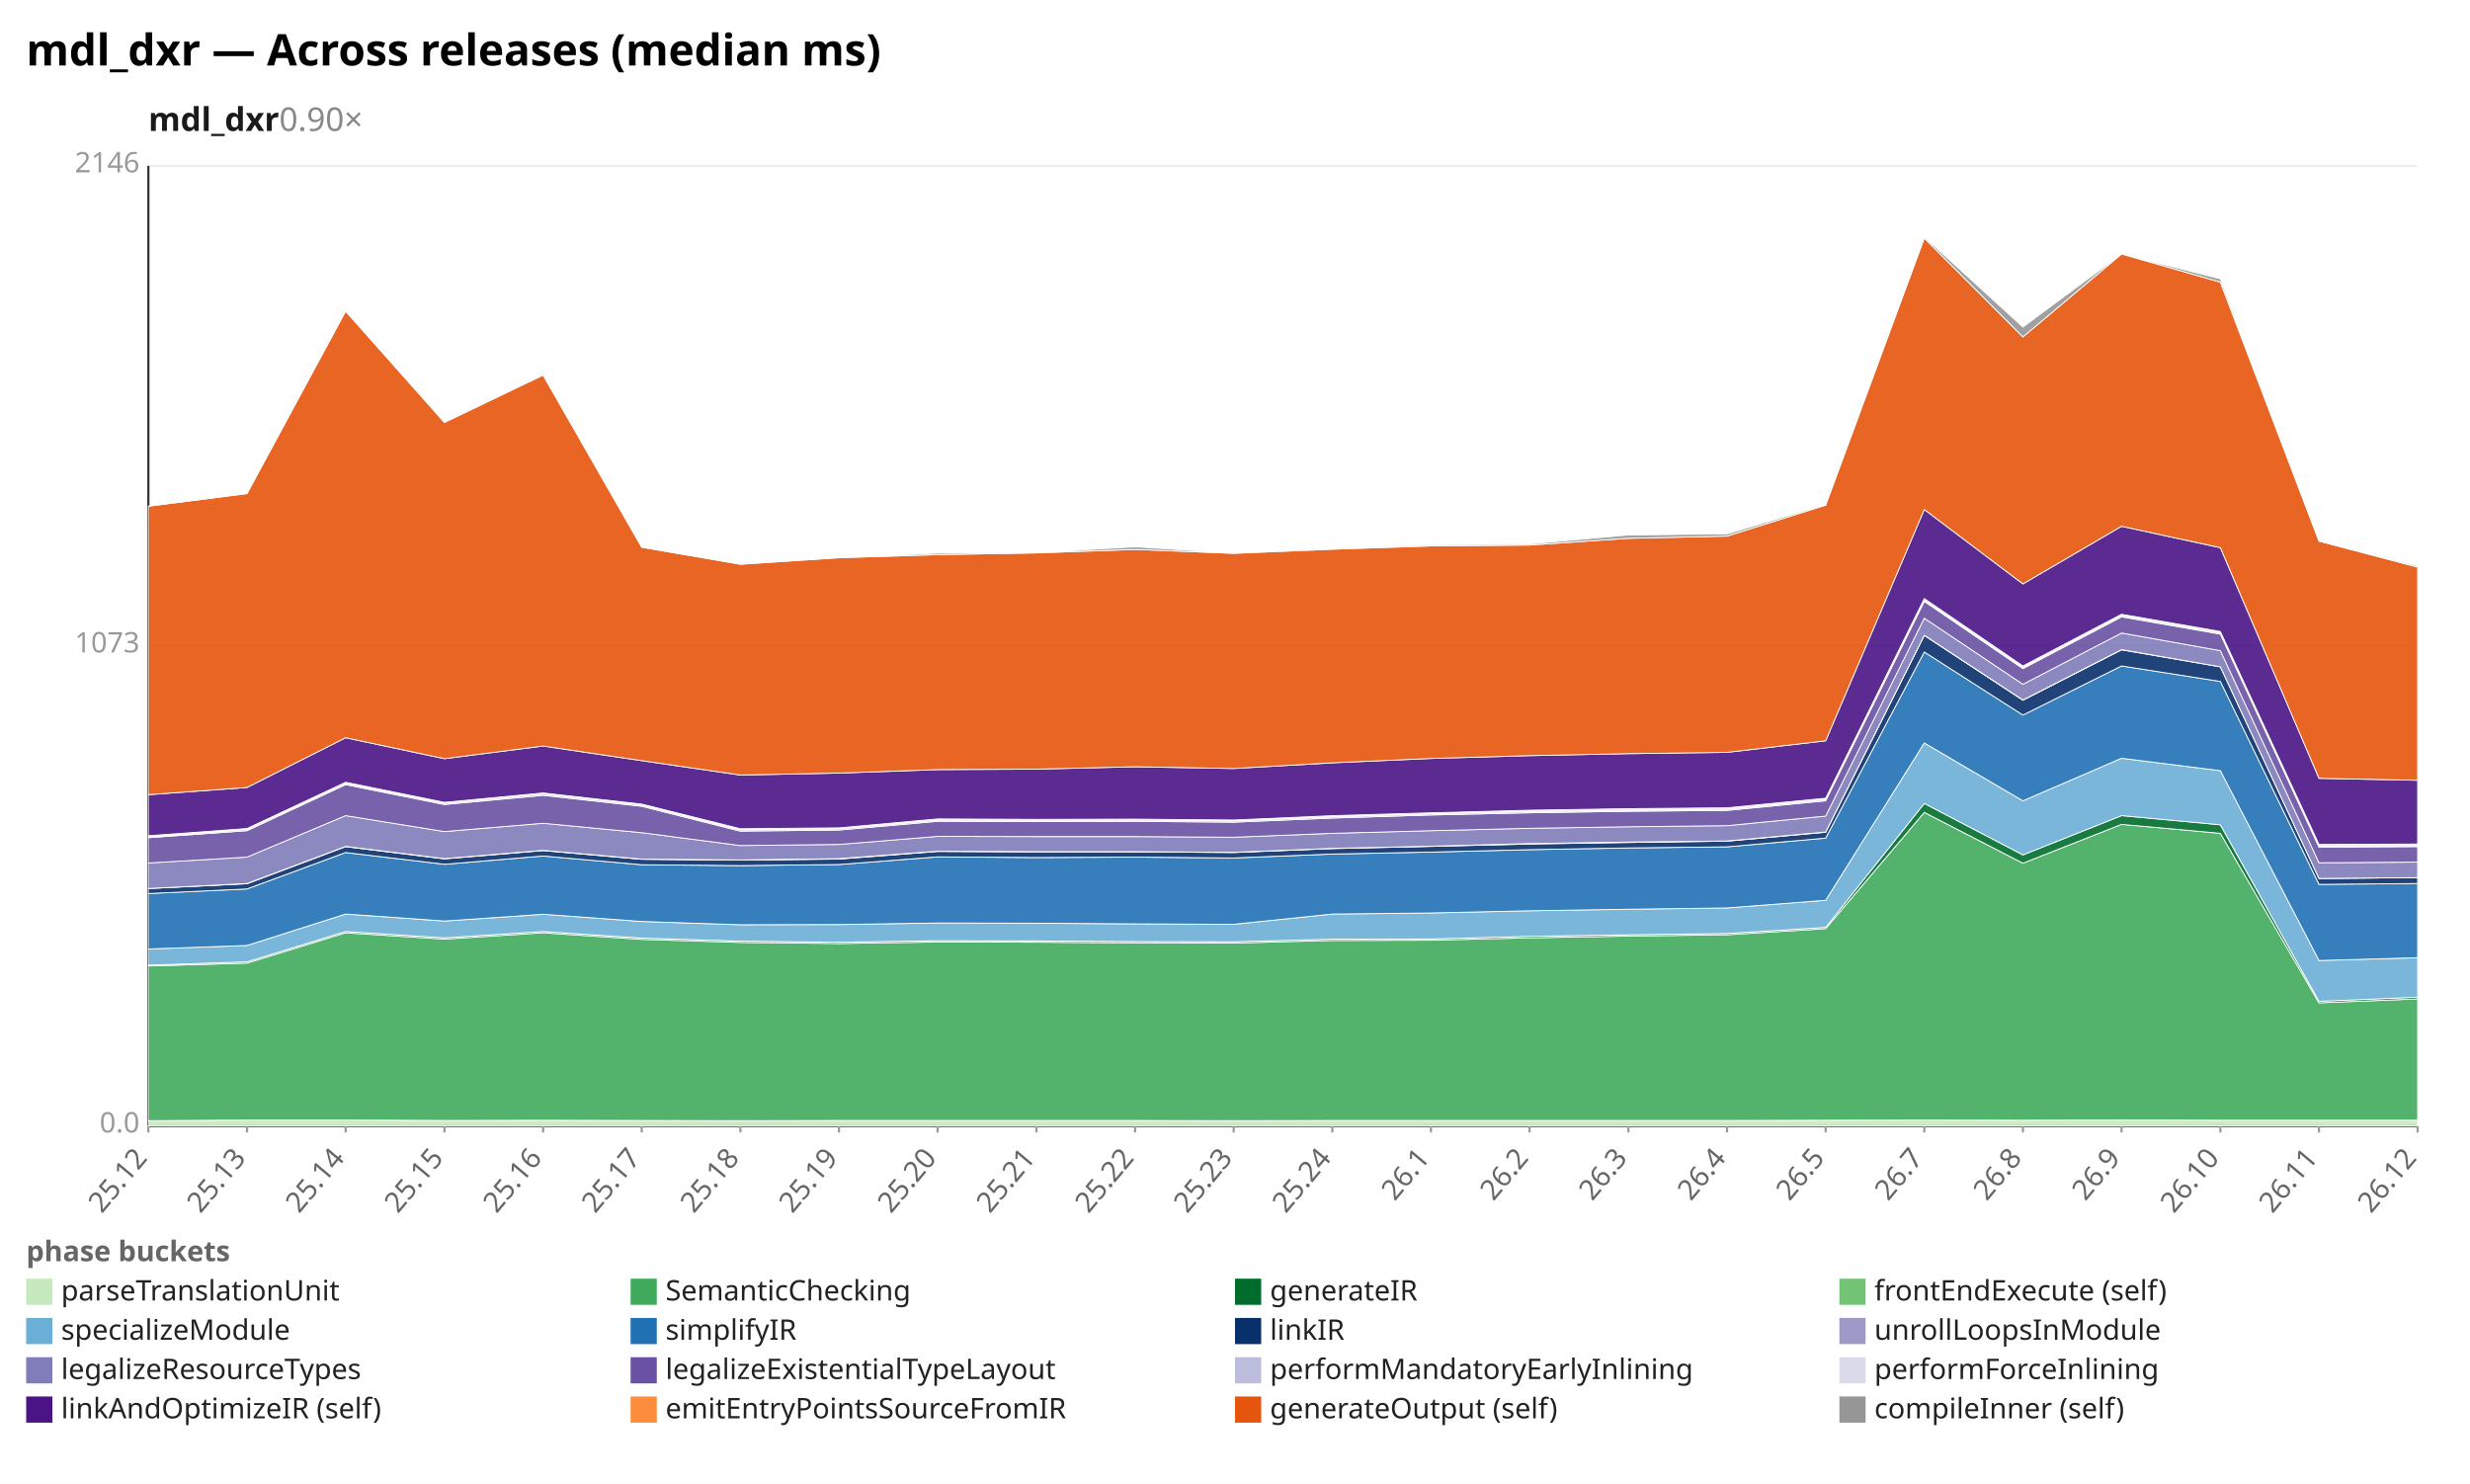
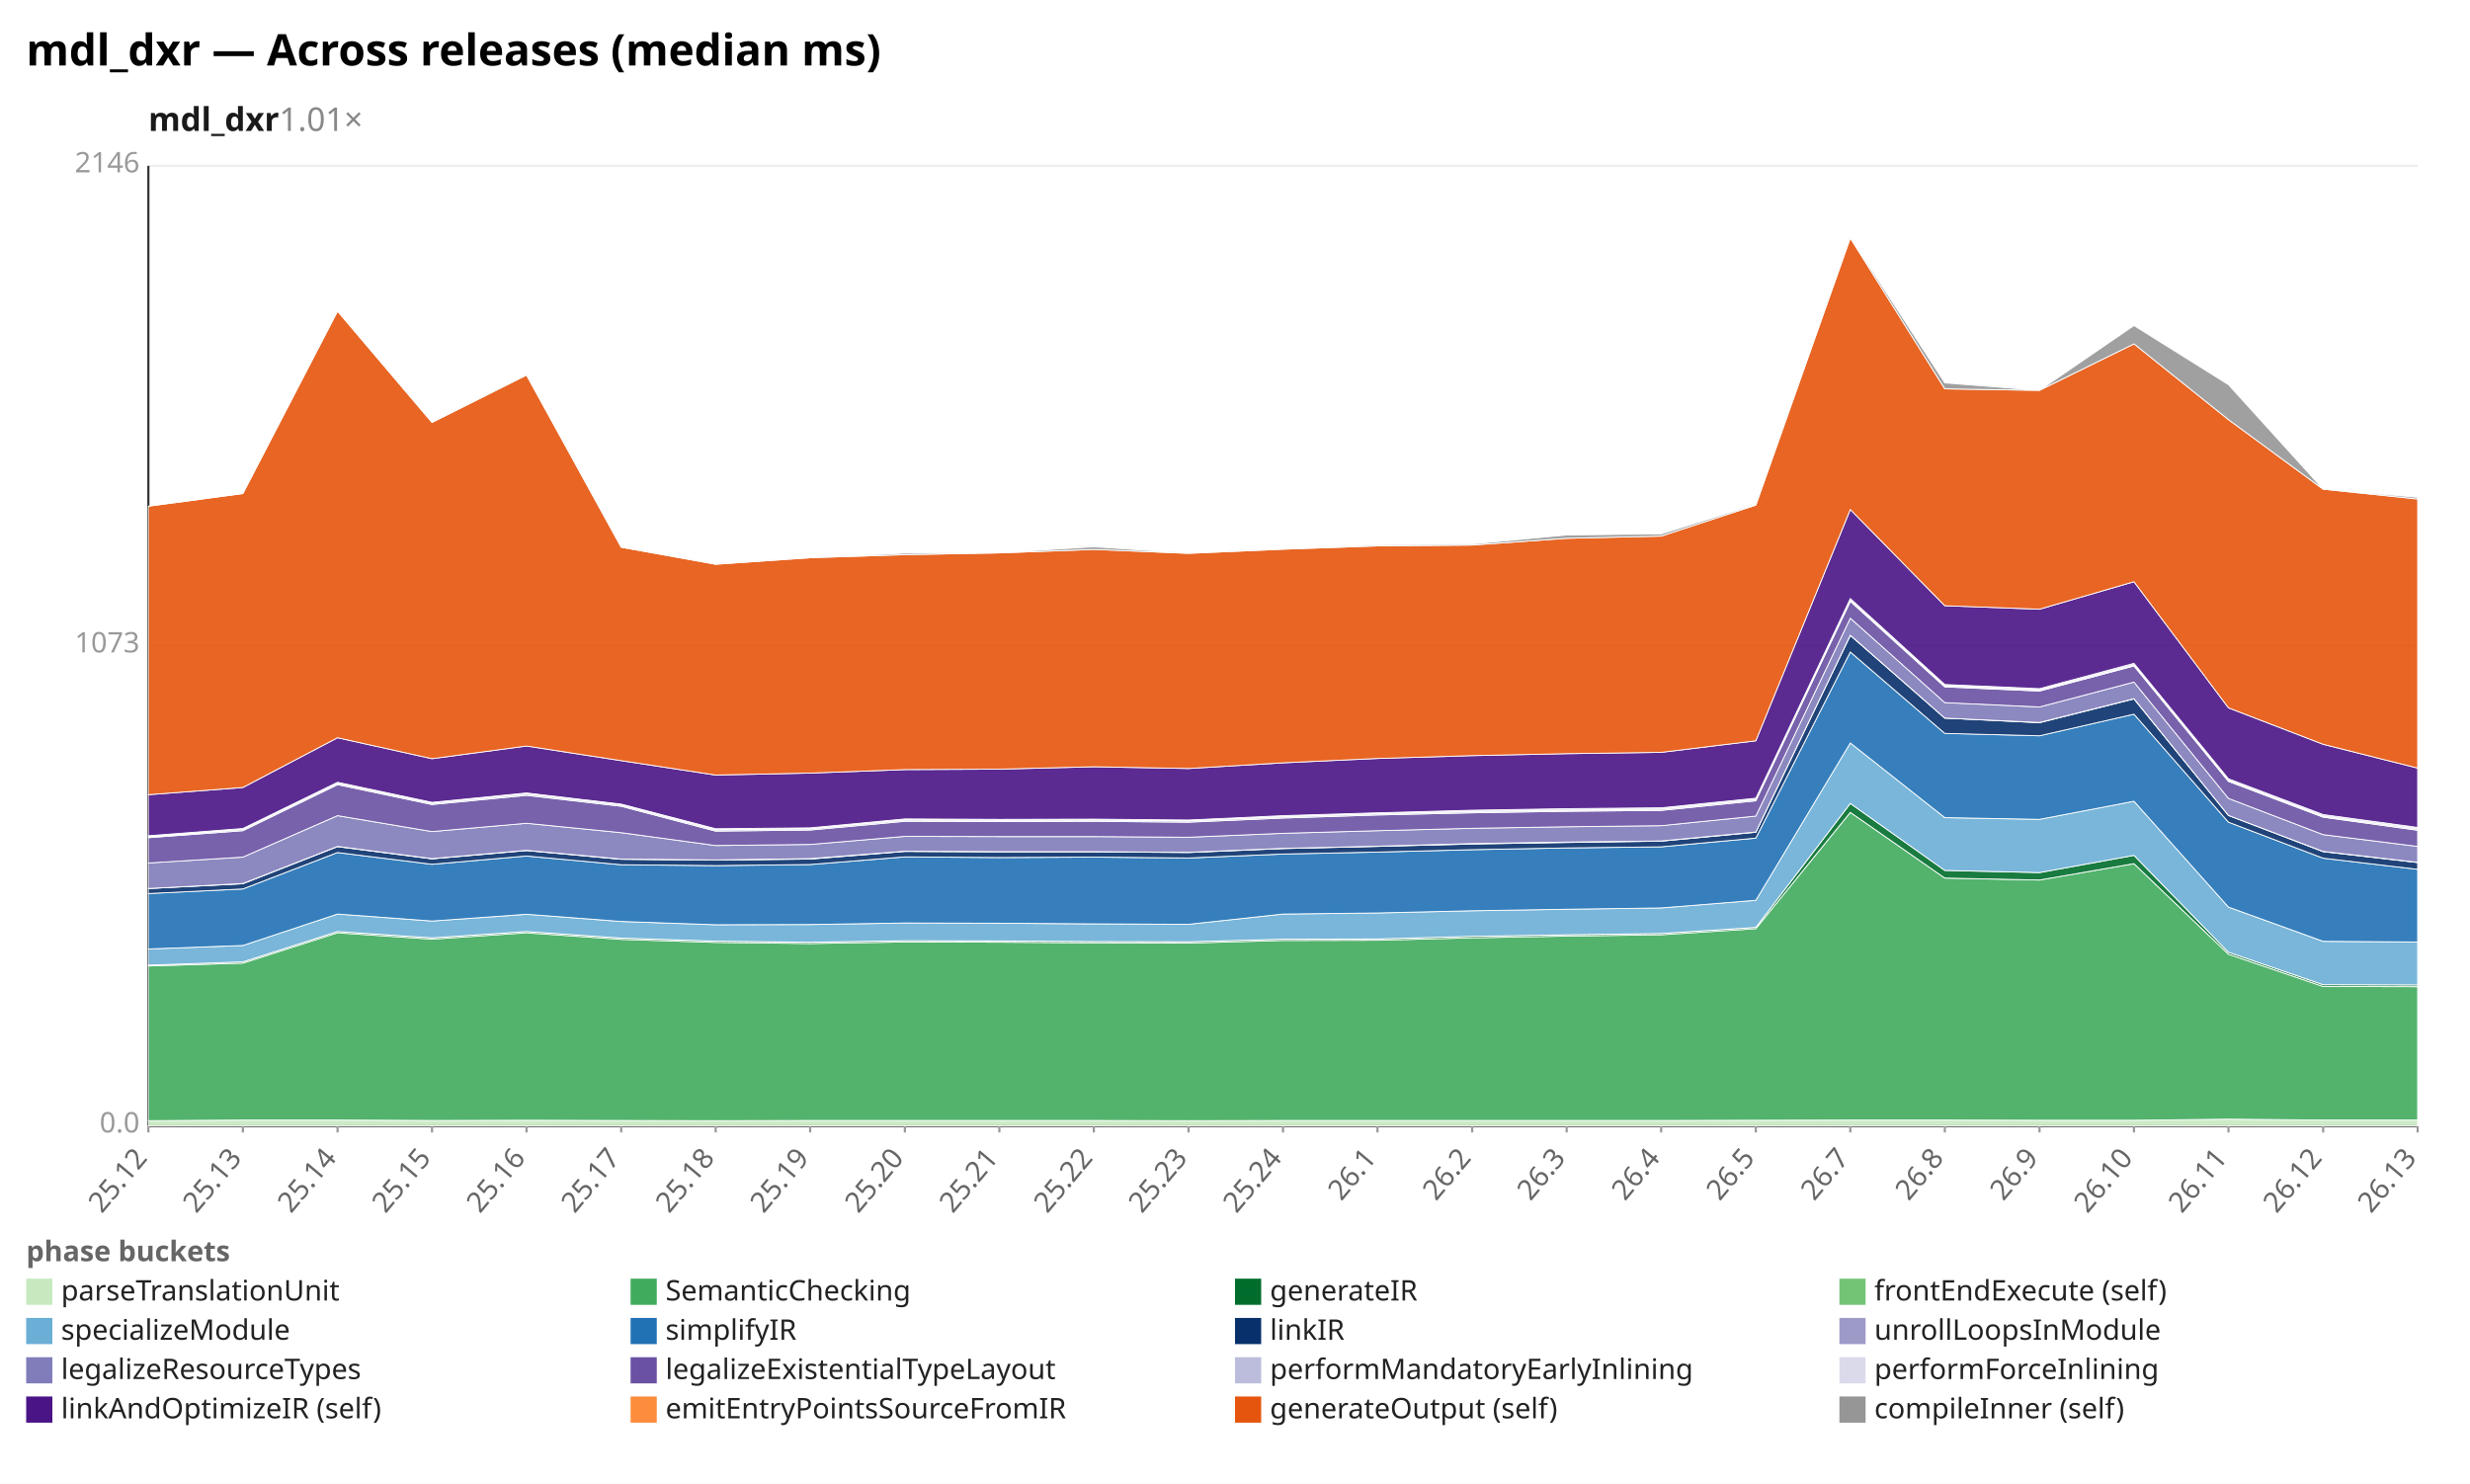
<svg xmlns="http://www.w3.org/2000/svg" width="1132" height="680" viewBox="0 0 1132 680" preserveAspectRatio="xMidYMid meet" font-family="sans-serif" font-size="13">
  <rect width="1132" height="680" fill="white" />
  <text x="12" y="30" font-size="20" font-weight="bold">mdl_dxr — Across releases (median ms)</text>
-   <text x="68" y="60" font-size="15" font-weight="600" fill="#1a1a1a">mdl_dxr<tspan fill="#888" font-weight="400" text-decoration="none">  0.90×</tspan>
+   <text x="68" y="60" font-size="15" font-weight="600" fill="#1a1a1a">mdl_dxr<tspan fill="#888" font-weight="400" text-decoration="none">  1.01×</tspan>
  </text>
  <line x1="68.0" y1="516.0" x2="1108.0" y2="516.0" stroke="#eee" />
  <text x="64.0" y="519.0" text-anchor="end" fill="#999">0.0</text>
  <line x1="68.0" y1="296.0" x2="1108.0" y2="296.0" stroke="#eee" />
  <text x="64.0" y="299.0" text-anchor="end" fill="#999">1073</text>
  <line x1="68.0" y1="76.0" x2="1108.0" y2="76.0" stroke="#eee" />
  <text x="64.0" y="79.0" text-anchor="end" fill="#999">2146</text>
  <line x1="68.0" y1="76.0" x2="68.0" y2="516.0" stroke="#333" />
  <line x1="68.0" y1="516.0" x2="1108.0" y2="516.0" stroke="#333" />
  <line x1="68.0" y1="516.0" x2="68.0" y2="519.0" stroke="#999" />
  <text x="68.0" y="531.0" text-anchor="end" fill="#666" transform="rotate(-50 68.0 531.0)">25.12</text>
-   <line x1="113.2" y1="516.0" x2="113.2" y2="519.0" stroke="#999" />
-   <text x="113.2" y="531.0" text-anchor="end" fill="#666" transform="rotate(-50 113.2 531.0)">25.13</text>
-   <line x1="158.4" y1="516.0" x2="158.4" y2="519.0" stroke="#999" />
-   <text x="158.4" y="531.0" text-anchor="end" fill="#666" transform="rotate(-50 158.4 531.0)">25.14</text>
-   <line x1="203.7" y1="516.0" x2="203.7" y2="519.0" stroke="#999" />
-   <text x="203.7" y="531.0" text-anchor="end" fill="#666" transform="rotate(-50 203.7 531.0)">25.15</text>
-   <line x1="248.9" y1="516.0" x2="248.9" y2="519.0" stroke="#999" />
-   <text x="248.9" y="531.0" text-anchor="end" fill="#666" transform="rotate(-50 248.9 531.0)">25.16</text>
-   <line x1="294.1" y1="516.0" x2="294.1" y2="519.0" stroke="#999" />
-   <text x="294.1" y="531.0" text-anchor="end" fill="#666" transform="rotate(-50 294.1 531.0)">25.17</text>
-   <line x1="339.3" y1="516.0" x2="339.3" y2="519.0" stroke="#999" />
-   <text x="339.3" y="531.0" text-anchor="end" fill="#666" transform="rotate(-50 339.3 531.0)">25.18</text>
-   <line x1="384.5" y1="516.0" x2="384.5" y2="519.0" stroke="#999" />
-   <text x="384.5" y="531.0" text-anchor="end" fill="#666" transform="rotate(-50 384.5 531.0)">25.19</text>
-   <line x1="429.7" y1="516.0" x2="429.7" y2="519.0" stroke="#999" />
-   <text x="429.7" y="531.0" text-anchor="end" fill="#666" transform="rotate(-50 429.7 531.0)">25.20</text>
-   <line x1="475.0" y1="516.0" x2="475.0" y2="519.0" stroke="#999" />
-   <text x="475.0" y="531.0" text-anchor="end" fill="#666" transform="rotate(-50 475.0 531.0)">25.21</text>
-   <line x1="520.2" y1="516.0" x2="520.2" y2="519.0" stroke="#999" />
-   <text x="520.2" y="531.0" text-anchor="end" fill="#666" transform="rotate(-50 520.2 531.0)">25.22</text>
-   <line x1="565.4" y1="516.0" x2="565.4" y2="519.0" stroke="#999" />
-   <text x="565.4" y="531.0" text-anchor="end" fill="#666" transform="rotate(-50 565.4 531.0)">25.23</text>
-   <line x1="610.6" y1="516.0" x2="610.6" y2="519.0" stroke="#999" />
-   <text x="610.6" y="531.0" text-anchor="end" fill="#666" transform="rotate(-50 610.6 531.0)">25.24</text>
-   <line x1="655.8" y1="516.0" x2="655.8" y2="519.0" stroke="#999" />
-   <text x="655.8" y="531.0" text-anchor="end" fill="#666" transform="rotate(-50 655.8 531.0)">26.1</text>
-   <line x1="701.0" y1="516.0" x2="701.0" y2="519.0" stroke="#999" />
-   <text x="701.0" y="531.0" text-anchor="end" fill="#666" transform="rotate(-50 701.0 531.0)">26.2</text>
-   <line x1="746.3" y1="516.0" x2="746.3" y2="519.0" stroke="#999" />
-   <text x="746.3" y="531.0" text-anchor="end" fill="#666" transform="rotate(-50 746.3 531.0)">26.3</text>
-   <line x1="791.5" y1="516.0" x2="791.5" y2="519.0" stroke="#999" />
-   <text x="791.5" y="531.0" text-anchor="end" fill="#666" transform="rotate(-50 791.5 531.0)">26.4</text>
-   <line x1="836.7" y1="516.0" x2="836.7" y2="519.0" stroke="#999" />
-   <text x="836.7" y="531.0" text-anchor="end" fill="#666" transform="rotate(-50 836.7 531.0)">26.5</text>
-   <line x1="881.9" y1="516.0" x2="881.9" y2="519.0" stroke="#999" />
-   <text x="881.9" y="531.0" text-anchor="end" fill="#666" transform="rotate(-50 881.9 531.0)">26.7</text>
-   <line x1="927.1" y1="516.0" x2="927.1" y2="519.0" stroke="#999" />
-   <text x="927.1" y="531.0" text-anchor="end" fill="#666" transform="rotate(-50 927.1 531.0)">26.8</text>
-   <line x1="972.3" y1="516.0" x2="972.3" y2="519.0" stroke="#999" />
-   <text x="972.3" y="531.0" text-anchor="end" fill="#666" transform="rotate(-50 972.3 531.0)">26.9</text>
-   <line x1="1017.6" y1="516.0" x2="1017.6" y2="519.0" stroke="#999" />
-   <text x="1017.6" y="531.0" text-anchor="end" fill="#666" transform="rotate(-50 1017.6 531.0)">26.10</text>
-   <line x1="1062.8" y1="516.0" x2="1062.8" y2="519.0" stroke="#999" />
-   <text x="1062.8" y="531.0" text-anchor="end" fill="#666" transform="rotate(-50 1062.8 531.0)">26.11</text>
+   <line x1="111.3" y1="516.0" x2="111.3" y2="519.0" stroke="#999" />
+   <text x="111.3" y="531.0" text-anchor="end" fill="#666" transform="rotate(-50 111.3 531.0)">25.13</text>
+   <line x1="154.7" y1="516.0" x2="154.7" y2="519.0" stroke="#999" />
+   <text x="154.7" y="531.0" text-anchor="end" fill="#666" transform="rotate(-50 154.7 531.0)">25.14</text>
+   <line x1="198.0" y1="516.0" x2="198.0" y2="519.0" stroke="#999" />
+   <text x="198.0" y="531.0" text-anchor="end" fill="#666" transform="rotate(-50 198.0 531.0)">25.15</text>
+   <line x1="241.3" y1="516.0" x2="241.3" y2="519.0" stroke="#999" />
+   <text x="241.3" y="531.0" text-anchor="end" fill="#666" transform="rotate(-50 241.3 531.0)">25.16</text>
+   <line x1="284.7" y1="516.0" x2="284.7" y2="519.0" stroke="#999" />
+   <text x="284.7" y="531.0" text-anchor="end" fill="#666" transform="rotate(-50 284.7 531.0)">25.17</text>
+   <line x1="328.0" y1="516.0" x2="328.0" y2="519.0" stroke="#999" />
+   <text x="328.0" y="531.0" text-anchor="end" fill="#666" transform="rotate(-50 328.0 531.0)">25.18</text>
+   <line x1="371.3" y1="516.0" x2="371.3" y2="519.0" stroke="#999" />
+   <text x="371.3" y="531.0" text-anchor="end" fill="#666" transform="rotate(-50 371.3 531.0)">25.19</text>
+   <line x1="414.7" y1="516.0" x2="414.7" y2="519.0" stroke="#999" />
+   <text x="414.7" y="531.0" text-anchor="end" fill="#666" transform="rotate(-50 414.7 531.0)">25.20</text>
+   <line x1="458.0" y1="516.0" x2="458.0" y2="519.0" stroke="#999" />
+   <text x="458.0" y="531.0" text-anchor="end" fill="#666" transform="rotate(-50 458.0 531.0)">25.21</text>
+   <line x1="501.3" y1="516.0" x2="501.3" y2="519.0" stroke="#999" />
+   <text x="501.3" y="531.0" text-anchor="end" fill="#666" transform="rotate(-50 501.3 531.0)">25.22</text>
+   <line x1="544.7" y1="516.0" x2="544.7" y2="519.0" stroke="#999" />
+   <text x="544.7" y="531.0" text-anchor="end" fill="#666" transform="rotate(-50 544.7 531.0)">25.23</text>
+   <line x1="588.0" y1="516.0" x2="588.0" y2="519.0" stroke="#999" />
+   <text x="588.0" y="531.0" text-anchor="end" fill="#666" transform="rotate(-50 588.0 531.0)">25.24</text>
+   <line x1="631.3" y1="516.0" x2="631.3" y2="519.0" stroke="#999" />
+   <text x="631.3" y="531.0" text-anchor="end" fill="#666" transform="rotate(-50 631.3 531.0)">26.1</text>
+   <line x1="674.7" y1="516.0" x2="674.7" y2="519.0" stroke="#999" />
+   <text x="674.7" y="531.0" text-anchor="end" fill="#666" transform="rotate(-50 674.7 531.0)">26.2</text>
+   <line x1="718.0" y1="516.0" x2="718.0" y2="519.0" stroke="#999" />
+   <text x="718.0" y="531.0" text-anchor="end" fill="#666" transform="rotate(-50 718.0 531.0)">26.3</text>
+   <line x1="761.3" y1="516.0" x2="761.3" y2="519.0" stroke="#999" />
+   <text x="761.3" y="531.0" text-anchor="end" fill="#666" transform="rotate(-50 761.3 531.0)">26.4</text>
+   <line x1="804.7" y1="516.0" x2="804.7" y2="519.0" stroke="#999" />
+   <text x="804.7" y="531.0" text-anchor="end" fill="#666" transform="rotate(-50 804.7 531.0)">26.5</text>
+   <line x1="848.0" y1="516.0" x2="848.0" y2="519.0" stroke="#999" />
+   <text x="848.0" y="531.0" text-anchor="end" fill="#666" transform="rotate(-50 848.0 531.0)">26.7</text>
+   <line x1="891.3" y1="516.0" x2="891.3" y2="519.0" stroke="#999" />
+   <text x="891.3" y="531.0" text-anchor="end" fill="#666" transform="rotate(-50 891.3 531.0)">26.8</text>
+   <line x1="934.7" y1="516.0" x2="934.7" y2="519.0" stroke="#999" />
+   <text x="934.7" y="531.0" text-anchor="end" fill="#666" transform="rotate(-50 934.7 531.0)">26.9</text>
+   <line x1="978.0" y1="516.0" x2="978.0" y2="519.0" stroke="#999" />
+   <text x="978.0" y="531.0" text-anchor="end" fill="#666" transform="rotate(-50 978.0 531.0)">26.10</text>
+   <line x1="1021.3" y1="516.0" x2="1021.3" y2="519.0" stroke="#999" />
+   <text x="1021.3" y="531.0" text-anchor="end" fill="#666" transform="rotate(-50 1021.3 531.0)">26.11</text>
+   <line x1="1064.7" y1="516.0" x2="1064.7" y2="519.0" stroke="#999" />
+   <text x="1064.7" y="531.0" text-anchor="end" fill="#666" transform="rotate(-50 1064.7 531.0)">26.12</text>
  <line x1="1108.0" y1="516.0" x2="1108.0" y2="519.0" stroke="#999" />
-   <text x="1108.0" y="531.0" text-anchor="end" fill="#666" transform="rotate(-50 1108.0 531.0)">26.12</text>
-   <polygon points="68.0,513.6 113.2,513.3 158.4,513.3 203.7,513.5 248.9,513.4 294.1,513.5 339.3,513.6 384.5,513.5 429.7,513.5 475.0,513.5 520.2,513.5 565.4,513.6 610.6,513.5 655.8,513.5 701.0,513.5 746.3,513.5 791.5,513.5 836.7,513.4 881.9,513.3 927.1,513.4 972.3,513.2 1017.6,513.4 1062.8,513.4 1108.0,513.4 1108.0,516.0 1062.8,516.0 1017.6,516.0 972.3,516.0 927.1,516.0 881.9,516.0 836.7,516.0 791.5,516.0 746.3,516.0 701.0,516.0 655.8,516.0 610.6,516.0 565.4,516.0 520.2,516.0 475.0,516.0 429.7,516.0 384.5,516.0 339.3,516.0 294.1,516.0 248.9,516.0 203.7,516.0 158.4,516.0 113.2,516.0 68.0,516.0" fill="#c7e9c0" fill-opacity="0.9" stroke="#fff" stroke-width="0.4" />
-   <polygon points="68.0,442.7 113.2,441.4 158.4,427.5 203.7,430.4 248.9,427.5 294.1,430.5 339.3,431.9 384.5,432.4 429.7,431.7 475.0,431.8 520.2,432.1 565.4,432.2 610.6,431.0 655.8,430.9 701.0,429.8 746.3,429.0 791.5,428.4 836.7,425.6 881.9,372.3 927.1,395.6 972.3,377.8 1017.6,381.9 1062.8,459.6 1108.0,457.8 1108.0,513.4 1062.8,513.4 1017.6,513.4 972.3,513.2 927.1,513.4 881.9,513.3 836.7,513.4 791.5,513.5 746.3,513.5 701.0,513.5 655.8,513.5 610.6,513.5 565.4,513.6 520.2,513.5 475.0,513.5 429.7,513.5 384.5,513.5 339.3,513.6 294.1,513.5 248.9,513.4 203.7,513.5 158.4,513.3 113.2,513.3 68.0,513.6" fill="#41ab5d" fill-opacity="0.9" stroke="#fff" stroke-width="0.4" />
-   <polygon points="68.0,442.3 113.2,440.8 158.4,426.9 203.7,429.8 248.9,426.9 294.1,429.9 339.3,431.3 384.5,431.8 429.7,431.1 475.0,431.2 520.2,431.5 565.4,431.6 610.6,430.4 655.8,430.3 701.0,429.1 746.3,428.4 791.5,427.8 836.7,425.0 881.9,368.2 927.1,391.8 972.3,373.8 1017.6,378.0 1062.8,458.9 1108.0,457.0 1108.0,457.8 1062.8,459.6 1017.6,381.9 972.3,377.8 927.1,395.6 881.9,372.3 836.7,425.6 791.5,428.4 746.3,429.0 701.0,429.8 655.8,430.9 610.6,431.0 565.4,432.2 520.2,432.1 475.0,431.8 429.7,431.7 384.5,432.4 339.3,431.9 294.1,430.5 248.9,427.5 203.7,430.4 158.4,427.5 113.2,441.4 68.0,442.7" fill="#006d2c" fill-opacity="0.9" stroke="#fff" stroke-width="0.4" />
-   <polygon points="68.0,434.9 113.2,433.3 158.4,418.9 203.7,422.1 248.9,419.0 294.1,422.3 339.3,423.8 384.5,423.7 429.7,423.0 475.0,423.1 520.2,423.4 565.4,423.6 610.6,418.9 655.8,418.4 701.0,417.4 746.3,416.7 791.5,416.1 836.7,412.6 881.9,340.5 927.1,367.0 972.3,347.5 1017.6,353.2 1062.8,440.2 1108.0,438.9 1108.0,457.0 1062.8,458.9 1017.6,378.0 972.3,373.8 927.1,391.8 881.9,368.2 836.7,425.0 791.5,427.8 746.3,428.4 701.0,429.1 655.8,430.3 610.6,430.4 565.4,431.6 520.2,431.5 475.0,431.2 429.7,431.1 384.5,431.8 339.3,431.3 294.1,429.9 248.9,426.9 203.7,429.8 158.4,426.9 113.2,440.8 68.0,442.3" fill="#6baed6" fill-opacity="0.9" stroke="#fff" stroke-width="0.4" />
-   <polygon points="68.0,409.5 113.2,407.4 158.4,390.7 203.7,396.1 248.9,392.3 294.1,396.3 339.3,396.7 384.5,396.2 429.7,392.7 475.0,393.0 520.2,392.8 565.4,393.2 610.6,391.4 655.8,390.5 701.0,389.4 746.3,388.6 791.5,388.1 836.7,384.1 881.9,298.8 927.1,327.7 972.3,305.2 1017.6,312.3 1062.8,405.3 1108.0,404.9 1108.0,438.9 1062.8,440.2 1017.6,353.2 972.3,347.5 927.1,367.0 881.9,340.5 836.7,412.6 791.5,416.1 746.3,416.7 701.0,417.4 655.8,418.4 610.6,418.9 565.4,423.6 520.2,423.4 475.0,423.1 429.7,423.0 384.5,423.7 339.3,423.8 294.1,422.3 248.9,419.0 203.7,422.1 158.4,418.9 113.2,433.3 68.0,434.9" fill="#2171b5" fill-opacity="0.9" stroke="#fff" stroke-width="0.4" />
-   <polygon points="68.0,407.2 113.2,405.0 158.4,388.0 203.7,393.6 248.9,389.8 294.1,393.8 339.3,394.2 384.5,393.7 429.7,390.2 475.0,390.4 520.2,390.4 565.4,390.7 610.6,388.9 655.8,387.9 701.0,386.8 746.3,386.1 791.5,385.5 836.7,381.4 881.9,291.2 927.1,320.9 972.3,297.8 1017.6,305.6 1062.8,402.6 1108.0,402.2 1108.0,404.9 1062.8,405.3 1017.6,312.3 972.3,305.2 927.1,327.7 881.9,298.8 836.7,384.1 791.5,388.1 746.3,388.6 701.0,389.4 655.8,390.5 610.6,391.4 565.4,393.2 520.2,392.8 475.0,393.0 429.7,392.7 384.5,396.2 339.3,396.7 294.1,396.3 248.9,392.3 203.7,396.1 158.4,390.7 113.2,407.4 68.0,409.5" fill="#08306b" fill-opacity="0.9" stroke="#fff" stroke-width="0.4" />
-   <polygon points="68.0,407.2 113.2,404.9 158.4,387.9 203.7,393.5 248.9,389.7 294.1,393.7 339.3,394.1 384.5,393.5 429.7,390.1 475.0,390.3 520.2,390.3 565.4,390.6 610.6,388.8 655.8,387.8 701.0,386.6 746.3,385.9 791.5,385.4 836.7,381.3 881.9,291.1 927.1,320.8 972.3,297.7 1017.6,305.6 1062.8,402.6 1108.0,402.2 1108.0,402.2 1062.8,402.6 1017.6,305.6 972.3,297.8 927.1,320.9 881.9,291.2 836.7,381.4 791.5,385.5 746.3,386.1 701.0,386.8 655.8,387.9 610.6,388.9 565.4,390.7 520.2,390.4 475.0,390.4 429.7,390.2 384.5,393.7 339.3,394.2 294.1,393.8 248.9,389.8 203.7,393.6 158.4,388.0 113.2,405.0 68.0,407.2" fill="#9e9ac8" fill-opacity="0.9" stroke="#fff" stroke-width="0.4" />
-   <polygon points="68.0,395.5 113.2,392.8 158.4,373.8 203.7,381.1 248.9,377.3 294.1,381.6 339.3,387.5 384.5,387.0 429.7,383.3 475.0,383.4 520.2,383.4 565.4,383.7 610.6,381.9 655.8,380.7 701.0,379.6 746.3,378.9 791.5,378.4 836.7,374.0 881.9,283.3 927.1,313.6 972.3,290.1 1017.6,298.2 1062.8,395.4 1108.0,395.1 1108.0,402.2 1062.8,402.6 1017.6,305.6 972.3,297.7 927.1,320.8 881.9,291.1 836.7,381.3 791.5,385.4 746.3,385.9 701.0,386.6 655.8,387.8 610.6,388.8 565.4,390.6 520.2,390.3 475.0,390.3 429.7,390.1 384.5,393.5 339.3,394.1 294.1,393.7 248.9,389.7 203.7,393.5 158.4,387.9 113.2,404.9 68.0,407.2" fill="#807dba" fill-opacity="0.9" stroke="#fff" stroke-width="0.4" />
-   <polygon points="68.0,383.9 113.2,380.7 158.4,359.6 203.7,368.7 248.9,364.5 294.1,369.5 339.3,380.9 384.5,380.4 429.7,376.4 475.0,376.5 520.2,376.4 565.4,376.8 610.6,374.9 655.8,373.5 701.0,372.5 746.3,371.8 791.5,371.4 836.7,367.0 881.9,275.6 927.1,306.4 972.3,282.7 1017.6,290.6 1062.8,388.2 1108.0,388.0 1108.0,395.1 1062.8,395.4 1017.6,298.2 972.3,290.1 927.1,313.6 881.9,283.3 836.7,374.0 791.5,378.4 746.3,378.9 701.0,379.6 655.8,380.7 610.6,381.9 565.4,383.7 520.2,383.4 475.0,383.4 429.7,383.3 384.5,387.0 339.3,387.5 294.1,381.6 248.9,377.3 203.7,381.1 158.4,373.8 113.2,392.8 68.0,395.5" fill="#6a51a3" fill-opacity="0.9" stroke="#fff" stroke-width="0.4" />
-   <polygon points="68.0,383.5 113.2,380.1 158.4,359.0 203.7,368.1 248.9,363.8 294.1,368.9 339.3,380.3 384.5,379.8 429.7,375.8 475.0,375.9 520.2,375.8 565.4,376.2 610.6,374.3 655.8,372.9 701.0,371.9 746.3,371.3 791.5,370.8 836.7,366.4 881.9,275.1 927.1,305.9 972.3,282.1 1017.6,290.0 1062.8,387.7 1108.0,387.5 1108.0,388.0 1062.8,388.2 1017.6,290.6 972.3,282.7 927.1,306.4 881.9,275.6 836.7,367.0 791.5,371.4 746.3,371.8 701.0,372.5 655.8,373.5 610.6,374.9 565.4,376.8 520.2,376.4 475.0,376.5 429.7,376.4 384.5,380.4 339.3,380.9 294.1,369.5 248.9,364.5 203.7,368.7 158.4,359.6 113.2,380.7 68.0,383.9" fill="#bcbddc" fill-opacity="0.9" stroke="#fff" stroke-width="0.4" />
-   <polygon points="68.0,383.0 113.2,379.7 158.4,358.5 203.7,367.7 248.9,363.4 294.1,368.5 339.3,379.8 384.5,379.4 429.7,375.3 475.0,375.5 520.2,375.4 565.4,375.8 610.6,373.8 655.8,372.5 701.0,371.3 746.3,370.6 791.5,370.2 836.7,365.8 881.9,274.3 927.1,305.2 972.3,281.5 1017.6,289.4 1062.8,387.0 1108.0,386.8 1108.0,387.5 1062.8,387.7 1017.6,290.0 972.3,282.1 927.1,305.9 881.9,275.1 836.7,366.4 791.5,370.8 746.3,371.3 701.0,371.9 655.8,372.9 610.6,374.3 565.4,376.2 520.2,375.8 475.0,375.9 429.7,375.8 384.5,379.8 339.3,380.3 294.1,368.9 248.9,363.8 203.7,368.1 158.4,359.0 113.2,380.1 68.0,383.5" fill="#dadaeb" fill-opacity="0.9" stroke="#fff" stroke-width="0.4" />
-   <polygon points="68.0,364.2 113.2,360.9 158.4,338.1 203.7,347.7 248.9,341.9 294.1,348.6 339.3,355.2 384.5,354.3 429.7,352.7 475.0,352.5 520.2,351.4 565.4,352.2 610.6,349.6 655.8,347.6 701.0,346.3 746.3,345.4 791.5,344.8 836.7,339.5 881.9,233.5 927.1,267.6 972.3,241.2 1017.6,251.0 1062.8,356.7 1108.0,357.6 1108.0,386.8 1062.8,387.0 1017.6,289.4 972.3,281.5 927.1,305.2 881.9,274.3 836.7,365.8 791.5,370.2 746.3,370.6 701.0,371.3 655.8,372.5 610.6,373.8 565.4,375.8 520.2,375.4 475.0,375.5 429.7,375.3 384.5,379.4 339.3,379.8 294.1,368.5 248.9,363.4 203.7,367.7 158.4,358.5 113.2,379.7 68.0,383.0" fill="#4a1486" fill-opacity="0.9" stroke="#fff" stroke-width="0.4" />
-   <polygon points="68.0,232.0 113.2,226.2 158.4,142.6 203.7,193.6 248.9,171.9 294.1,250.8 339.3,258.6 384.5,255.6 429.7,254.2 475.0,253.4 520.2,251.8 565.4,253.6 610.6,251.7 655.8,250.2 701.0,249.8 746.3,246.7 791.5,245.7 836.7,231.5 881.9,109.1 927.1,154.4 972.3,116.4 1017.6,129.3 1062.8,248.0 1108.0,259.9 1108.0,357.6 1062.8,356.7 1017.6,251.0 972.3,241.2 927.1,267.6 881.9,233.5 836.7,339.5 791.5,344.8 746.3,345.4 701.0,346.3 655.8,347.6 610.6,349.6 565.4,352.2 520.2,351.4 475.0,352.5 429.7,352.7 384.5,354.3 339.3,355.2 294.1,348.6 248.9,341.9 203.7,347.7 158.4,338.1 113.2,360.9 68.0,364.2" fill="#e6550d" fill-opacity="0.9" stroke="#fff" stroke-width="0.4" />
-   <polygon points="68.0,232.0 113.2,226.2 158.4,142.3 203.7,193.4 248.9,171.7 294.1,250.5 339.3,258.2 384.5,255.6 429.7,253.5 475.0,253.3 520.2,250.6 565.4,253.5 610.6,251.4 655.8,249.7 701.0,249.3 746.3,245.2 791.5,244.7 836.7,231.1 881.9,108.6 927.1,149.9 972.3,116.4 1017.6,127.8 1062.8,248.0 1108.0,259.3 1108.0,259.9 1062.8,248.0 1017.6,129.3 972.3,116.4 927.1,154.4 881.9,109.1 836.7,231.5 791.5,245.7 746.3,246.7 701.0,249.8 655.8,250.2 610.6,251.7 565.4,253.6 520.2,251.8 475.0,253.4 429.7,254.2 384.5,255.6 339.3,258.6 294.1,250.8 248.9,171.9 203.7,193.6 158.4,142.6 113.2,226.2 68.0,232.0" fill="#969696" fill-opacity="0.9" stroke="#fff" stroke-width="0.4" />
+   <text x="1108.0" y="531.0" text-anchor="end" fill="#666" transform="rotate(-50 1108.0 531.0)">26.13</text>
+   <polygon points="68.0,513.6 111.3,513.3 154.7,513.3 198.0,513.5 241.3,513.4 284.7,513.5 328.0,513.6 371.3,513.5 414.7,513.5 458.0,513.5 501.3,513.5 544.7,513.6 588.0,513.5 631.3,513.5 674.7,513.5 718.0,513.5 761.3,513.5 804.7,513.4 848.0,513.3 891.3,513.3 934.7,513.4 978.0,513.4 1021.3,512.9 1064.7,513.3 1108.0,513.3 1108.0,516.0 1064.7,516.0 1021.3,516.0 978.0,516.0 934.7,516.0 891.3,516.0 848.0,516.0 804.7,516.0 761.3,516.0 718.0,516.0 674.7,516.0 631.3,516.0 588.0,516.0 544.7,516.0 501.3,516.0 458.0,516.0 414.7,516.0 371.3,516.0 328.0,516.0 284.7,516.0 241.3,516.0 198.0,516.0 154.7,516.0 111.3,516.0 68.0,516.0" fill="#c7e9c0" fill-opacity="0.9" stroke="#fff" stroke-width="0.4" />
+   <polygon points="68.0,442.7 111.3,441.4 154.7,427.5 198.0,430.4 241.3,427.5 284.7,430.5 328.0,431.9 371.3,432.4 414.7,431.7 458.0,431.8 501.3,432.1 544.7,432.2 588.0,431.0 631.3,430.9 674.7,429.8 718.0,429.0 761.3,428.4 804.7,425.6 848.0,372.3 891.3,402.4 934.7,403.3 978.0,395.8 1021.3,437.3 1064.7,452.1 1108.0,452.2 1108.0,513.3 1064.7,513.3 1021.3,512.9 978.0,513.4 934.7,513.4 891.3,513.3 848.0,513.3 804.7,513.4 761.3,513.5 718.0,513.5 674.7,513.5 631.3,513.5 588.0,513.5 544.7,513.6 501.3,513.5 458.0,513.5 414.7,513.5 371.3,513.5 328.0,513.6 284.7,513.5 241.3,513.4 198.0,513.5 154.7,513.3 111.3,513.3 68.0,513.6" fill="#41ab5d" fill-opacity="0.9" stroke="#fff" stroke-width="0.4" />
+   <polygon points="68.0,442.3 111.3,440.8 154.7,426.9 198.0,429.8 241.3,426.9 284.7,429.9 328.0,431.3 371.3,431.8 414.7,431.1 458.0,431.2 501.3,431.5 544.7,431.6 588.0,430.4 631.3,430.3 674.7,429.1 718.0,428.4 761.3,427.8 804.7,425.0 848.0,368.2 891.3,398.9 934.7,399.9 978.0,392.0 1021.3,436.4 1064.7,451.3 1108.0,451.4 1108.0,452.2 1064.7,452.1 1021.3,437.3 978.0,395.8 934.7,403.3 891.3,402.4 848.0,372.3 804.7,425.6 761.3,428.4 718.0,429.0 674.7,429.8 631.3,430.9 588.0,431.0 544.7,432.2 501.3,432.1 458.0,431.8 414.7,431.7 371.3,432.4 328.0,431.9 284.7,430.5 241.3,427.5 198.0,430.4 154.7,427.5 111.3,441.4 68.0,442.7" fill="#006d2c" fill-opacity="0.9" stroke="#fff" stroke-width="0.4" />
+   <polygon points="68.0,434.9 111.3,433.3 154.7,418.9 198.0,422.1 241.3,419.0 284.7,422.3 328.0,423.8 371.3,423.7 414.7,423.0 458.0,423.1 501.3,423.4 544.7,423.6 588.0,418.9 631.3,418.4 674.7,417.4 718.0,416.7 761.3,416.1 804.7,412.6 848.0,340.5 891.3,374.7 934.7,375.5 978.0,367.2 1021.3,415.7 1064.7,431.4 1108.0,431.7 1108.0,451.4 1064.7,451.3 1021.3,436.4 978.0,392.0 934.7,399.9 891.3,398.9 848.0,368.2 804.7,425.0 761.3,427.8 718.0,428.4 674.7,429.1 631.3,430.3 588.0,430.4 544.7,431.6 501.3,431.5 458.0,431.2 414.7,431.1 371.3,431.8 328.0,431.3 284.7,429.9 241.3,426.9 198.0,429.8 154.7,426.9 111.3,440.8 68.0,442.3" fill="#6baed6" fill-opacity="0.9" stroke="#fff" stroke-width="0.4" />
+   <polygon points="68.0,409.5 111.3,407.4 154.7,390.7 198.0,396.1 241.3,392.3 284.7,396.3 328.0,396.7 371.3,396.2 414.7,392.7 458.0,393.0 501.3,392.8 544.7,393.2 588.0,391.4 631.3,390.5 674.7,389.4 718.0,388.6 761.3,388.1 804.7,384.1 848.0,298.8 891.3,336.1 934.7,337.2 978.0,327.3 1021.3,376.8 1064.7,393.3 1108.0,398.4 1108.0,431.7 1064.7,431.4 1021.3,415.7 978.0,367.2 934.7,375.5 891.3,374.7 848.0,340.5 804.7,412.6 761.3,416.1 718.0,416.7 674.7,417.4 631.3,418.4 588.0,418.9 544.7,423.6 501.3,423.4 458.0,423.1 414.7,423.0 371.3,423.7 328.0,423.8 284.7,422.3 241.3,419.0 198.0,422.1 154.7,418.9 111.3,433.3 68.0,434.9" fill="#2171b5" fill-opacity="0.9" stroke="#fff" stroke-width="0.4" />
+   <polygon points="68.0,407.2 111.3,405.0 154.7,388.0 198.0,393.6 241.3,389.8 284.7,393.8 328.0,394.2 371.3,393.7 414.7,390.2 458.0,390.4 501.3,390.4 544.7,390.7 588.0,388.9 631.3,387.9 674.7,386.8 718.0,386.1 761.3,385.5 804.7,381.4 848.0,291.2 891.3,329.1 934.7,331.2 978.0,320.3 1021.3,373.7 1064.7,390.3 1108.0,395.3 1108.0,398.4 1064.7,393.3 1021.3,376.8 978.0,327.3 934.7,337.2 891.3,336.1 848.0,298.8 804.7,384.1 761.3,388.1 718.0,388.6 674.7,389.4 631.3,390.5 588.0,391.4 544.7,393.2 501.3,392.8 458.0,393.0 414.7,392.7 371.3,396.2 328.0,396.7 284.7,396.3 241.3,392.3 198.0,396.1 154.7,390.7 111.3,407.4 68.0,409.5" fill="#08306b" fill-opacity="0.9" stroke="#fff" stroke-width="0.4" />
+   <polygon points="68.0,407.2 111.3,404.9 154.7,387.9 198.0,393.5 241.3,389.7 284.7,393.7 328.0,394.1 371.3,393.5 414.7,390.1 458.0,390.3 501.3,390.3 544.7,390.6 588.0,388.8 631.3,387.8 674.7,386.6 718.0,385.9 761.3,385.4 804.7,381.3 848.0,291.1 891.3,329.1 934.7,331.1 978.0,320.2 1021.3,373.7 1064.7,390.2 1108.0,395.2 1108.0,395.3 1064.7,390.3 1021.3,373.7 978.0,320.3 934.7,331.2 891.3,329.1 848.0,291.2 804.7,381.4 761.3,385.5 718.0,386.1 674.7,386.8 631.3,387.9 588.0,388.9 544.7,390.7 501.3,390.4 458.0,390.4 414.7,390.2 371.3,393.7 328.0,394.2 284.7,393.8 241.3,389.8 198.0,393.6 154.7,388.0 111.3,405.0 68.0,407.2" fill="#9e9ac8" fill-opacity="0.9" stroke="#fff" stroke-width="0.4" />
+   <polygon points="68.0,395.5 111.3,392.8 154.7,373.8 198.0,381.1 241.3,377.3 284.7,381.6 328.0,387.5 371.3,387.0 414.7,383.3 458.0,383.4 501.3,383.4 544.7,383.7 588.0,381.9 631.3,380.7 674.7,379.6 718.0,378.9 761.3,378.4 804.7,374.0 848.0,283.3 891.3,322.0 934.7,324.0 978.0,312.6 1021.3,365.9 1064.7,382.5 1108.0,387.9 1108.0,395.2 1064.7,390.2 1021.3,373.7 978.0,320.2 934.7,331.1 891.3,329.1 848.0,291.1 804.7,381.3 761.3,385.4 718.0,385.9 674.7,386.6 631.3,387.8 588.0,388.8 544.7,390.6 501.3,390.3 458.0,390.3 414.7,390.1 371.3,393.5 328.0,394.1 284.7,393.7 241.3,389.7 198.0,393.5 154.7,387.9 111.3,404.9 68.0,407.2" fill="#807dba" fill-opacity="0.9" stroke="#fff" stroke-width="0.4" />
+   <polygon points="68.0,383.9 111.3,380.7 154.7,359.6 198.0,368.7 241.3,364.5 284.7,369.5 328.0,380.9 371.3,380.4 414.7,376.4 458.0,376.5 501.3,376.4 544.7,376.8 588.0,374.9 631.3,373.5 674.7,372.5 718.0,371.8 761.3,371.4 804.7,367.0 848.0,275.6 891.3,314.8 934.7,316.7 978.0,305.2 1021.3,358.1 1064.7,374.5 1108.0,380.5 1108.0,387.9 1064.7,382.5 1021.3,365.9 978.0,312.6 934.7,324.0 891.3,322.0 848.0,283.3 804.7,374.0 761.3,378.4 718.0,378.9 674.7,379.6 631.3,380.7 588.0,381.9 544.7,383.7 501.3,383.4 458.0,383.4 414.7,383.3 371.3,387.0 328.0,387.5 284.7,381.6 241.3,377.3 198.0,381.1 154.7,373.8 111.3,392.8 68.0,395.5" fill="#6a51a3" fill-opacity="0.9" stroke="#fff" stroke-width="0.4" />
+   <polygon points="68.0,383.5 111.3,380.1 154.7,359.0 198.0,368.1 241.3,363.8 284.7,368.9 328.0,380.3 371.3,379.8 414.7,375.8 458.0,375.9 501.3,375.8 544.7,376.2 588.0,374.3 631.3,372.9 674.7,371.9 718.0,371.3 761.3,370.8 804.7,366.4 848.0,275.1 891.3,314.3 934.7,316.2 978.0,304.8 1021.3,357.6 1064.7,374.0 1108.0,379.9 1108.0,380.5 1064.7,374.5 1021.3,358.1 978.0,305.2 934.7,316.7 891.3,314.8 848.0,275.6 804.7,367.0 761.3,371.4 718.0,371.8 674.7,372.5 631.3,373.5 588.0,374.9 544.7,376.8 501.3,376.4 458.0,376.5 414.7,376.4 371.3,380.4 328.0,380.9 284.7,369.5 241.3,364.5 198.0,368.7 154.7,359.6 111.3,380.7 68.0,383.9" fill="#bcbddc" fill-opacity="0.9" stroke="#fff" stroke-width="0.4" />
+   <polygon points="68.0,383.0 111.3,379.7 154.7,358.5 198.0,367.7 241.3,363.4 284.7,368.5 328.0,379.8 371.3,379.4 414.7,375.3 458.0,375.5 501.3,375.4 544.7,375.8 588.0,373.8 631.3,372.5 674.7,371.3 718.0,370.6 761.3,370.2 804.7,365.8 848.0,274.3 891.3,313.7 934.7,315.6 978.0,304.0 1021.3,356.9 1064.7,373.3 1108.0,379.2 1108.0,379.9 1064.7,374.0 1021.3,357.6 978.0,304.8 934.7,316.2 891.3,314.3 848.0,275.1 804.7,366.4 761.3,370.8 718.0,371.3 674.7,371.9 631.3,372.9 588.0,374.3 544.7,376.2 501.3,375.8 458.0,375.9 414.7,375.8 371.3,379.8 328.0,380.3 284.7,368.9 241.3,363.8 198.0,368.1 154.7,359.0 111.3,380.1 68.0,383.5" fill="#dadaeb" fill-opacity="0.9" stroke="#fff" stroke-width="0.4" />
+   <polygon points="68.0,364.2 111.3,360.9 154.7,338.1 198.0,347.7 241.3,341.9 284.7,348.6 328.0,355.2 371.3,354.3 414.7,352.7 458.0,352.5 501.3,351.4 544.7,352.2 588.0,349.6 631.3,347.6 674.7,346.3 718.0,345.4 761.3,344.8 804.7,339.5 848.0,233.5 891.3,277.6 934.7,279.2 978.0,266.6 1021.3,324.4 1064.7,341.1 1108.0,352.0 1108.0,379.2 1064.7,373.3 1021.3,356.9 978.0,304.0 934.7,315.6 891.3,313.7 848.0,274.3 804.7,365.8 761.3,370.2 718.0,370.6 674.7,371.3 631.3,372.5 588.0,373.8 544.7,375.8 501.3,375.4 458.0,375.5 414.7,375.3 371.3,379.4 328.0,379.8 284.7,368.5 241.3,363.4 198.0,367.7 154.7,358.5 111.3,379.7 68.0,383.0" fill="#4a1486" fill-opacity="0.9" stroke="#fff" stroke-width="0.4" />
+   <polygon points="68.0,232.0 111.3,226.2 154.7,142.6 198.0,193.6 241.3,171.9 284.7,250.8 328.0,258.6 371.3,255.6 414.7,254.2 458.0,253.4 501.3,251.8 544.7,253.6 588.0,251.7 631.3,250.2 674.7,249.8 718.0,246.7 761.3,245.7 804.7,231.5 848.0,109.1 891.3,178.2 934.7,178.9 978.0,157.6 1021.3,192.3 1064.7,224.2 1108.0,228.7 1108.0,352.0 1064.7,341.1 1021.3,324.4 978.0,266.6 934.7,279.2 891.3,277.6 848.0,233.5 804.7,339.5 761.3,344.8 718.0,345.4 674.7,346.3 631.3,347.6 588.0,349.6 544.7,352.2 501.3,351.4 458.0,352.5 414.7,352.7 371.3,354.3 328.0,355.2 284.7,348.6 241.3,341.9 198.0,347.7 154.7,338.1 111.3,360.9 68.0,364.2" fill="#e6550d" fill-opacity="0.9" stroke="#fff" stroke-width="0.4" />
+   <polygon points="68.0,232.0 111.3,226.2 154.7,142.3 198.0,193.4 241.3,171.7 284.7,250.5 328.0,258.2 371.3,255.6 414.7,253.5 458.0,253.3 501.3,250.6 544.7,253.5 588.0,251.4 631.3,249.7 674.7,249.3 718.0,245.2 761.3,244.7 804.7,231.1 848.0,108.6 891.3,175.5 934.7,178.9 978.0,149.2 1021.3,176.3 1064.7,224.2 1108.0,227.9 1108.0,228.7 1064.7,224.2 1021.3,192.3 978.0,157.6 934.7,178.9 891.3,178.2 848.0,109.1 804.7,231.5 761.3,245.7 718.0,246.7 674.7,249.8 631.3,250.2 588.0,251.7 544.7,253.6 501.3,251.8 458.0,253.4 414.7,254.2 371.3,255.6 328.0,258.6 284.7,250.8 241.3,171.9 198.0,193.6 154.7,142.6 111.3,226.2 68.0,232.0" fill="#969696" fill-opacity="0.9" stroke="#fff" stroke-width="0.4" />
  <text x="12" y="578" fill="#666" font-weight="600">phase buckets</text>
  <rect x="12" y="586" width="12" height="12" fill="#c7e9c0" />
  <text x="28" y="596" fill="#222">parseTranslationUnit</text>
  <rect x="289" y="586" width="12" height="12" fill="#41ab5d" />
  <text x="305" y="596" fill="#222">SemanticChecking</text>
  <rect x="566" y="586" width="12" height="12" fill="#006d2c" />
  <text x="582" y="596" fill="#222">generateIR</text>
  <rect x="843" y="586" width="12" height="12" fill="#74c476" />
  <text x="859" y="596" fill="#222">frontEndExecute (self)</text>
  <rect x="12" y="604" width="12" height="12" fill="#6baed6" />
  <text x="28" y="614" fill="#222">specializeModule</text>
  <rect x="289" y="604" width="12" height="12" fill="#2171b5" />
  <text x="305" y="614" fill="#222">simplifyIR</text>
  <rect x="566" y="604" width="12" height="12" fill="#08306b" />
  <text x="582" y="614" fill="#222">linkIR</text>
  <rect x="843" y="604" width="12" height="12" fill="#9e9ac8" />
  <text x="859" y="614" fill="#222">unrollLoopsInModule</text>
  <rect x="12" y="622" width="12" height="12" fill="#807dba" />
  <text x="28" y="632" fill="#222">legalizeResourceTypes</text>
  <rect x="289" y="622" width="12" height="12" fill="#6a51a3" />
  <text x="305" y="632" fill="#222">legalizeExistentialTypeLayout</text>
  <rect x="566" y="622" width="12" height="12" fill="#bcbddc" />
  <text x="582" y="632" fill="#222">performMandatoryEarlyInlining</text>
  <rect x="843" y="622" width="12" height="12" fill="#dadaeb" />
  <text x="859" y="632" fill="#222">performForceInlining</text>
  <rect x="12" y="640" width="12" height="12" fill="#4a1486" />
  <text x="28" y="650" fill="#222">linkAndOptimizeIR (self)</text>
  <rect x="289" y="640" width="12" height="12" fill="#fd8d3c" />
  <text x="305" y="650" fill="#222">emitEntryPointsSourceFromIR</text>
  <rect x="566" y="640" width="12" height="12" fill="#e6550d" />
  <text x="582" y="650" fill="#222">generateOutput (self)</text>
  <rect x="843" y="640" width="12" height="12" fill="#969696" />
  <text x="859" y="650" fill="#222">compileInner (self)</text>
</svg>
